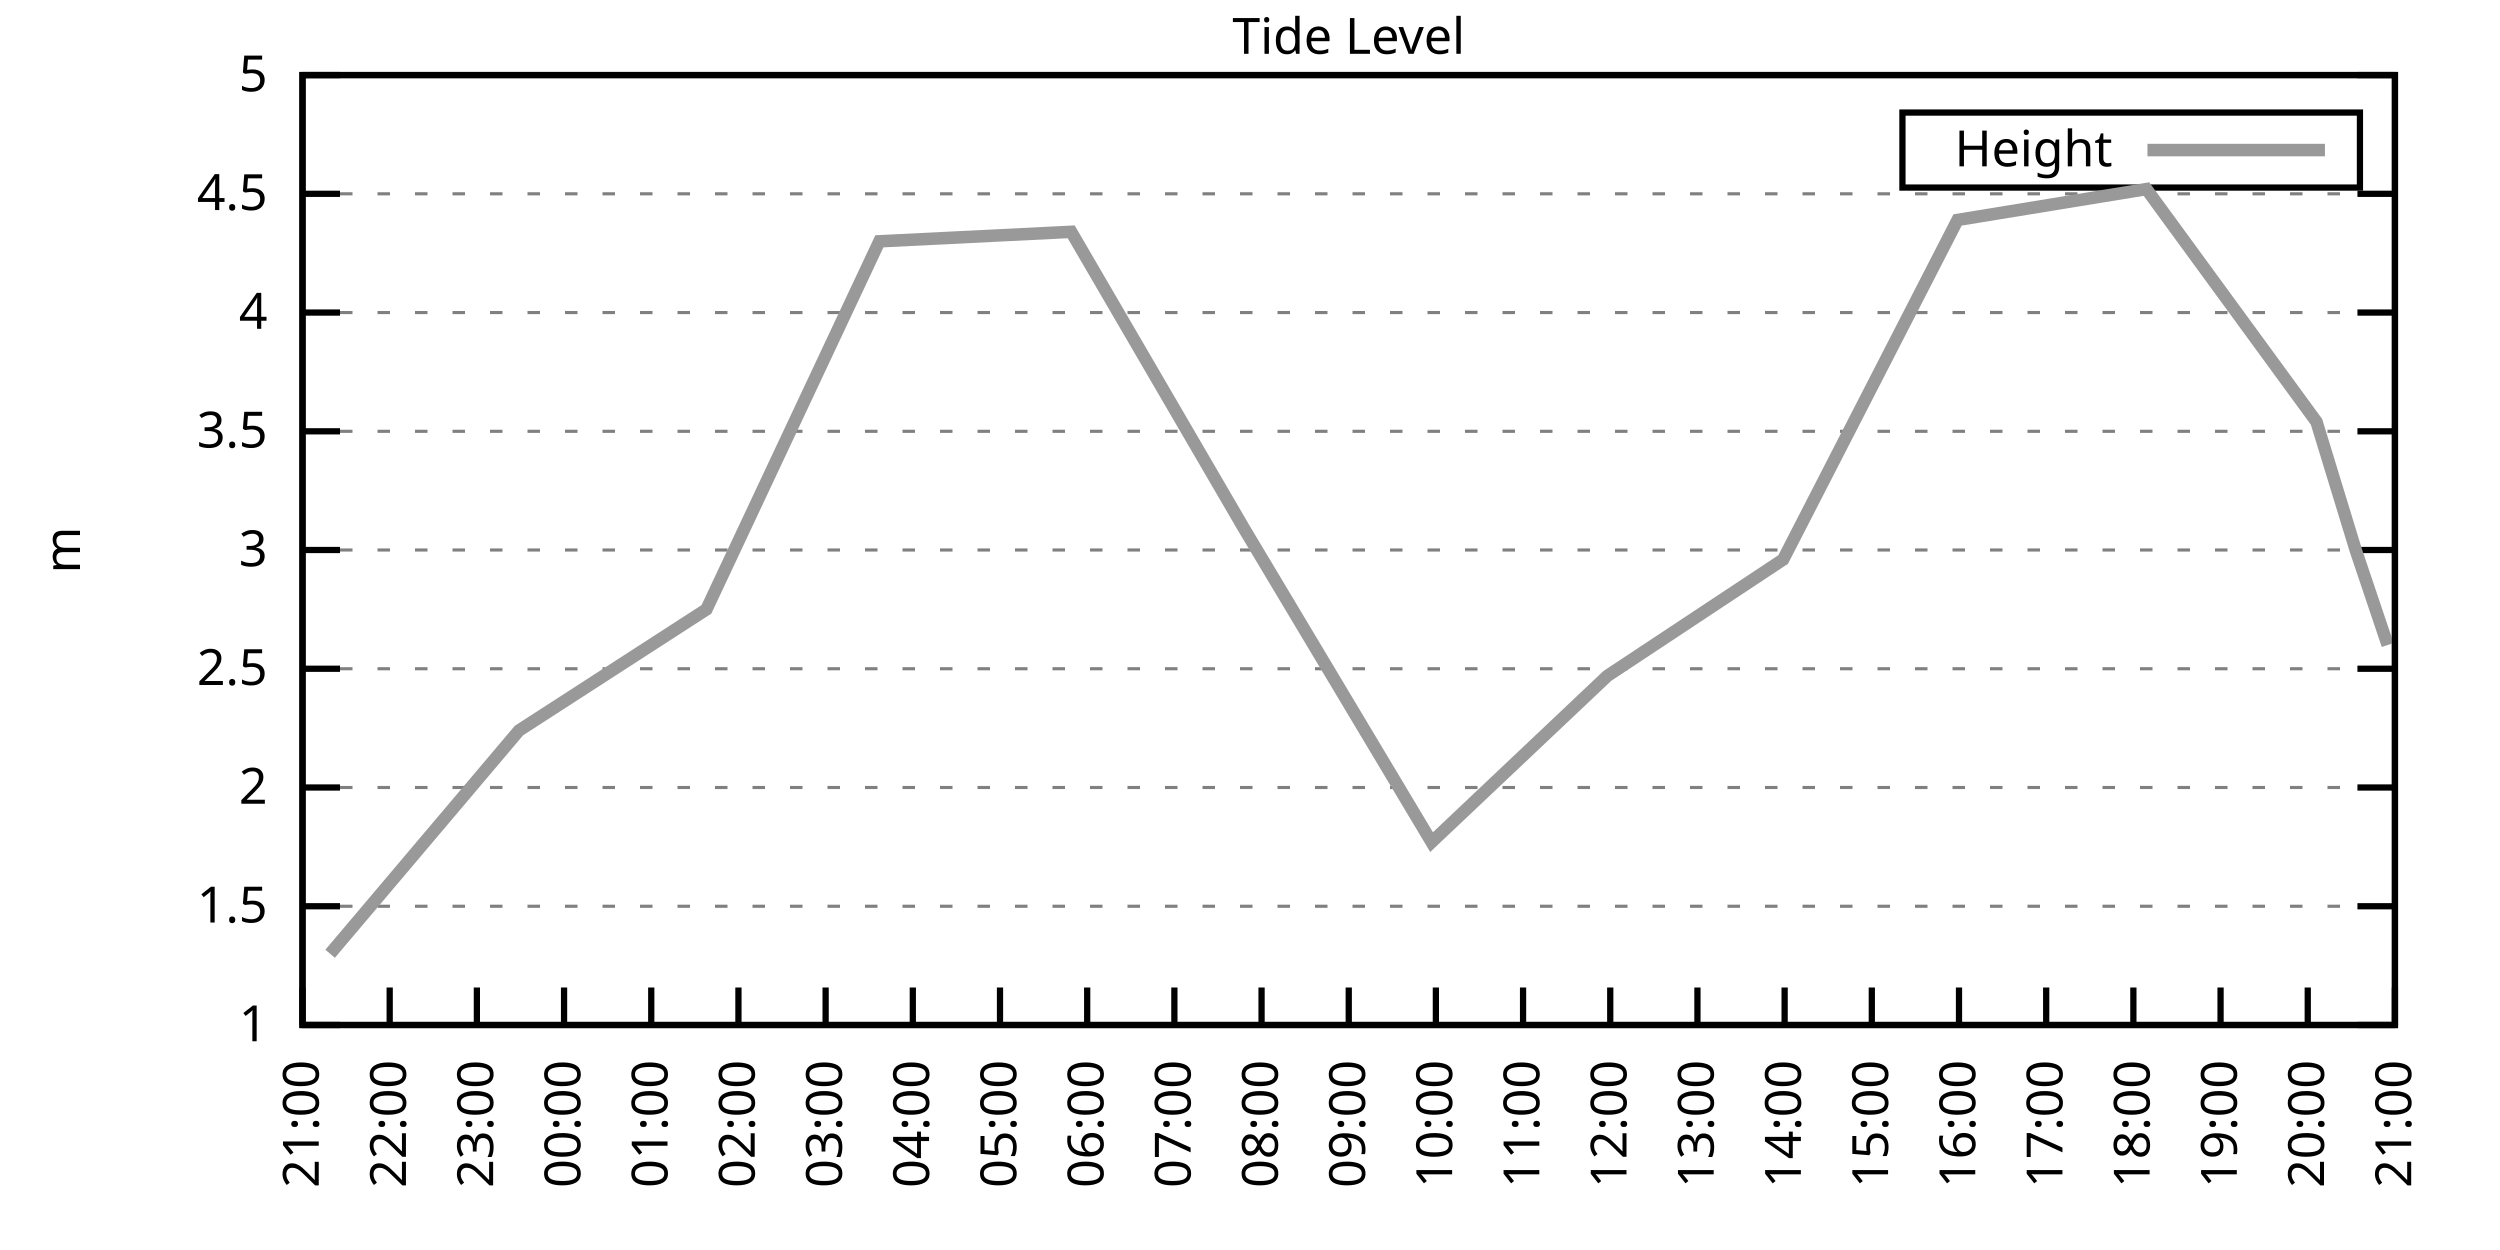
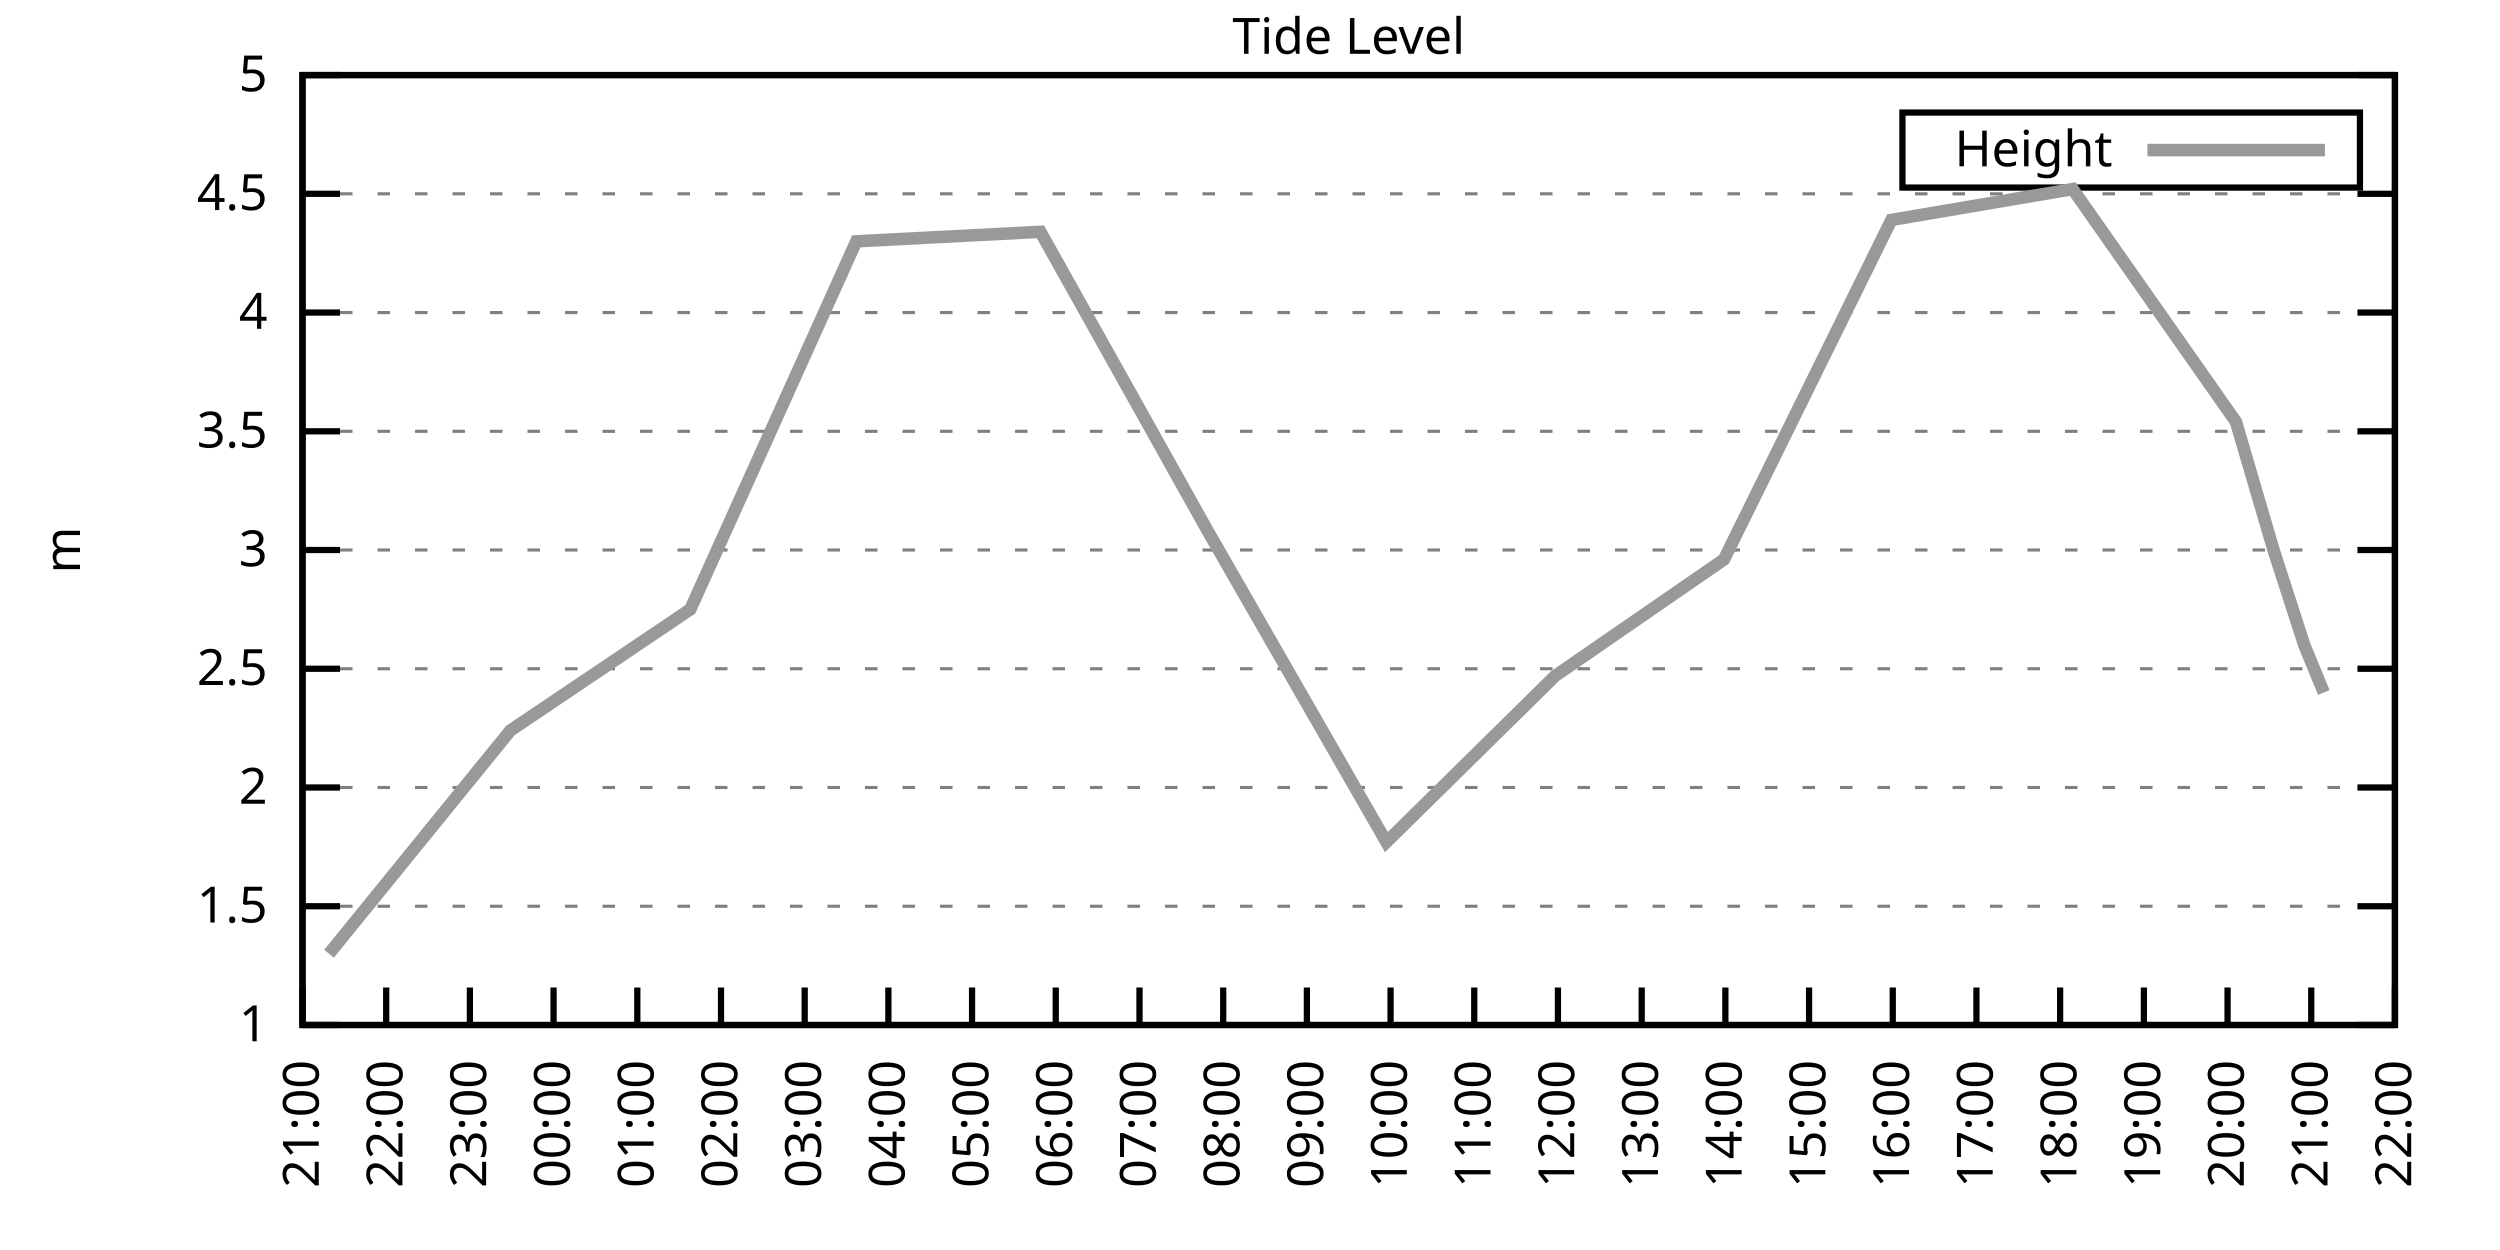
<svg xmlns="http://www.w3.org/2000/svg" xmlns:xlink="http://www.w3.org/1999/xlink" width="400" height="200" viewBox="0 0 400 200">
  <g id="gnuplot_canvas">
    <rect x="0" y="0" width="400" height="200" fill="none" />
    <defs>
      <circle id="gpDot" r="0.5" stroke-width="0.5" stroke="currentColor" />
      <path id="gpPt0" stroke-width="0.333" stroke="currentColor" d="M-1,0 h2 M0,-1 v2" />
      <path id="gpPt1" stroke-width="0.333" stroke="currentColor" d="M-1,-1 L1,1 M1,-1 L-1,1" />
      <path id="gpPt2" stroke-width="0.333" stroke="currentColor" d="M-1,0 L1,0 M0,-1 L0,1 M-1,-1 L1,1 M-1,1 L1,-1" />
      <rect id="gpPt3" stroke-width="0.333" stroke="currentColor" x="-1" y="-1" width="2" height="2" />
      <rect id="gpPt4" stroke-width="0.333" stroke="currentColor" fill="currentColor" x="-1" y="-1" width="2" height="2" />
      <circle id="gpPt5" stroke-width="0.333" stroke="currentColor" cx="0" cy="0" r="1" />
      <use xlink:href="#gpPt5" id="gpPt6" fill="currentColor" stroke="none" />
      <path id="gpPt7" stroke-width="0.333" stroke="currentColor" d="M0,-1.33 L-1.33,0.67 L1.33,0.67 z" />
      <use xlink:href="#gpPt7" id="gpPt8" fill="currentColor" stroke="none" />
      <use xlink:href="#gpPt7" id="gpPt9" stroke="currentColor" transform="rotate(180)" />
      <use xlink:href="#gpPt9" id="gpPt10" fill="currentColor" stroke="none" />
      <use xlink:href="#gpPt3" id="gpPt11" stroke="currentColor" transform="rotate(45)" />
      <use xlink:href="#gpPt11" id="gpPt12" fill="currentColor" stroke="none" />
      <path id="gpPt13" stroke-width="0.333" stroke="currentColor" d="M0,1.330 L1.265,0.411 L0.782,-1.067 L-0.782,-1.076 L-1.265,0.411 z" />
      <use xlink:href="#gpPt13" id="gpPt14" fill="currentColor" stroke="none" />
      <filter id="textbox" filterUnits="objectBoundingBox" x="0" y="0" height="1" width="1">
        <feFlood flood-color="white" flood-opacity="1" result="bgnd" />
        <feComposite in="SourceGraphic" in2="bgnd" operator="atop" />
      </filter>
      <filter id="greybox" filterUnits="objectBoundingBox" x="0" y="0" height="1" width="1">
        <feFlood flood-color="lightgrey" flood-opacity="1" result="grey" />
        <feComposite in="SourceGraphic" in2="grey" operator="atop" />
      </filter>
    </defs>
    <g fill="none" color="white" stroke="currentColor" stroke-width="1.00" stroke-linecap="butt" stroke-linejoin="miter">
</g>
    <g fill="none" color="black" stroke="currentColor" stroke-width="1.00" stroke-linecap="butt" stroke-linejoin="miter">
      <g stroke="none" shape-rendering="crispEdges">
        <polygon fill="rgb(255, 255, 255)" points="48.40,164.00 383.18,164.00 383.18,12.02 48.40,12.02 " />
      </g>
    </g>
    <g fill="none" color="black" stroke="currentColor" stroke-width="1.00" stroke-linecap="butt" stroke-linejoin="miter">
</g>
    <g fill="none" color="black" stroke="black" stroke-width="0.50" stroke-linecap="butt" stroke-linejoin="miter">
</g>
    <g fill="none" color="gray" stroke="currentColor" stroke-width="0.50" stroke-linecap="butt" stroke-linejoin="miter">
      <path stroke="gray" stroke-dasharray="2,4" class="gridline" d="M48.40,164.00 L383.19,164.00  " />
    </g>
    <g fill="none" color="gray" stroke="gray" stroke-width="1.00" stroke-linecap="butt" stroke-linejoin="miter">
</g>
    <g fill="none" color="black" stroke="currentColor" stroke-width="1.00" stroke-linecap="butt" stroke-linejoin="miter">
      <path stroke="black" d="M48.40,164.00 L54.40,164.00 M383.19,164.00 L377.19,164.00  " />
      <g transform="translate(42.80,166.60)" stroke="none" fill="black" font-family="Sans" font-size="8.00" text-anchor="end">
        <text>
          <tspan font-family="Sans"> 1</tspan>
        </text>
      </g>
    </g>
    <g fill="none" color="black" stroke="currentColor" stroke-width="1.00" stroke-linecap="butt" stroke-linejoin="miter">
</g>
    <g fill="none" color="black" stroke="black" stroke-width="0.50" stroke-linecap="butt" stroke-linejoin="miter">
</g>
    <g fill="none" color="gray" stroke="currentColor" stroke-width="0.50" stroke-linecap="butt" stroke-linejoin="miter">
      <path stroke="gray" stroke-dasharray="2,4" class="gridline" d="M48.40,145.00 L383.19,145.00  " />
    </g>
    <g fill="none" color="gray" stroke="gray" stroke-width="1.00" stroke-linecap="butt" stroke-linejoin="miter">
</g>
    <g fill="none" color="black" stroke="currentColor" stroke-width="1.00" stroke-linecap="butt" stroke-linejoin="miter">
      <path stroke="black" d="M48.40,145.00 L54.40,145.00 M383.19,145.00 L377.19,145.00  " />
      <g transform="translate(42.80,147.60)" stroke="none" fill="black" font-family="Sans" font-size="8.00" text-anchor="end">
        <text>
          <tspan font-family="Sans"> 1.5</tspan>
        </text>
      </g>
    </g>
    <g fill="none" color="black" stroke="currentColor" stroke-width="1.00" stroke-linecap="butt" stroke-linejoin="miter">
</g>
    <g fill="none" color="black" stroke="black" stroke-width="0.50" stroke-linecap="butt" stroke-linejoin="miter">
</g>
    <g fill="none" color="gray" stroke="currentColor" stroke-width="0.50" stroke-linecap="butt" stroke-linejoin="miter">
      <path stroke="gray" stroke-dasharray="2,4" class="gridline" d="M48.40,126.00 L383.19,126.00  " />
    </g>
    <g fill="none" color="gray" stroke="gray" stroke-width="1.00" stroke-linecap="butt" stroke-linejoin="miter">
</g>
    <g fill="none" color="black" stroke="currentColor" stroke-width="1.00" stroke-linecap="butt" stroke-linejoin="miter">
      <path stroke="black" d="M48.40,126.00 L54.40,126.00 M383.19,126.00 L377.19,126.00  " />
      <g transform="translate(42.80,128.60)" stroke="none" fill="black" font-family="Sans" font-size="8.00" text-anchor="end">
        <text>
          <tspan font-family="Sans"> 2</tspan>
        </text>
      </g>
    </g>
    <g fill="none" color="black" stroke="currentColor" stroke-width="1.00" stroke-linecap="butt" stroke-linejoin="miter">
</g>
    <g fill="none" color="black" stroke="black" stroke-width="0.50" stroke-linecap="butt" stroke-linejoin="miter">
</g>
    <g fill="none" color="gray" stroke="currentColor" stroke-width="0.50" stroke-linecap="butt" stroke-linejoin="miter">
      <path stroke="gray" stroke-dasharray="2,4" class="gridline" d="M48.40,107.00 L383.19,107.00  " />
    </g>
    <g fill="none" color="gray" stroke="gray" stroke-width="1.00" stroke-linecap="butt" stroke-linejoin="miter">
</g>
    <g fill="none" color="black" stroke="currentColor" stroke-width="1.00" stroke-linecap="butt" stroke-linejoin="miter">
      <path stroke="black" d="M48.40,107.00 L54.40,107.00 M383.19,107.00 L377.19,107.00  " />
      <g transform="translate(42.80,109.60)" stroke="none" fill="black" font-family="Sans" font-size="8.00" text-anchor="end">
        <text>
          <tspan font-family="Sans"> 2.5</tspan>
        </text>
      </g>
    </g>
    <g fill="none" color="black" stroke="currentColor" stroke-width="1.00" stroke-linecap="butt" stroke-linejoin="miter">
</g>
    <g fill="none" color="black" stroke="black" stroke-width="0.50" stroke-linecap="butt" stroke-linejoin="miter">
</g>
    <g fill="none" color="gray" stroke="currentColor" stroke-width="0.50" stroke-linecap="butt" stroke-linejoin="miter">
      <path stroke="gray" stroke-dasharray="2,4" class="gridline" d="M48.40,88.00 L383.19,88.00  " />
    </g>
    <g fill="none" color="gray" stroke="gray" stroke-width="1.00" stroke-linecap="butt" stroke-linejoin="miter">
</g>
    <g fill="none" color="black" stroke="currentColor" stroke-width="1.00" stroke-linecap="butt" stroke-linejoin="miter">
      <path stroke="black" d="M48.40,88.00 L54.40,88.00 M383.19,88.00 L377.19,88.00  " />
      <g transform="translate(42.80,90.60)" stroke="none" fill="black" font-family="Sans" font-size="8.00" text-anchor="end">
        <text>
          <tspan font-family="Sans"> 3</tspan>
        </text>
      </g>
    </g>
    <g fill="none" color="black" stroke="currentColor" stroke-width="1.00" stroke-linecap="butt" stroke-linejoin="miter">
</g>
    <g fill="none" color="black" stroke="black" stroke-width="0.50" stroke-linecap="butt" stroke-linejoin="miter">
</g>
    <g fill="none" color="gray" stroke="currentColor" stroke-width="0.50" stroke-linecap="butt" stroke-linejoin="miter">
      <path stroke="gray" stroke-dasharray="2,4" class="gridline" d="M48.40,69.01 L383.19,69.01  " />
    </g>
    <g fill="none" color="gray" stroke="gray" stroke-width="1.00" stroke-linecap="butt" stroke-linejoin="miter">
</g>
    <g fill="none" color="black" stroke="currentColor" stroke-width="1.00" stroke-linecap="butt" stroke-linejoin="miter">
      <path stroke="black" d="M48.40,69.01 L54.40,69.01 M383.19,69.01 L377.19,69.01  " />
      <g transform="translate(42.80,71.61)" stroke="none" fill="black" font-family="Sans" font-size="8.00" text-anchor="end">
        <text>
          <tspan font-family="Sans"> 3.5</tspan>
        </text>
      </g>
    </g>
    <g fill="none" color="black" stroke="currentColor" stroke-width="1.00" stroke-linecap="butt" stroke-linejoin="miter">
</g>
    <g fill="none" color="black" stroke="black" stroke-width="0.50" stroke-linecap="butt" stroke-linejoin="miter">
</g>
    <g fill="none" color="gray" stroke="currentColor" stroke-width="0.50" stroke-linecap="butt" stroke-linejoin="miter">
      <path stroke="gray" stroke-dasharray="2,4" class="gridline" d="M48.40,50.01 L383.19,50.01  " />
    </g>
    <g fill="none" color="gray" stroke="gray" stroke-width="1.00" stroke-linecap="butt" stroke-linejoin="miter">
</g>
    <g fill="none" color="black" stroke="currentColor" stroke-width="1.00" stroke-linecap="butt" stroke-linejoin="miter">
      <path stroke="black" d="M48.40,50.01 L54.40,50.01 M383.19,50.01 L377.19,50.01  " />
      <g transform="translate(42.80,52.61)" stroke="none" fill="black" font-family="Sans" font-size="8.00" text-anchor="end">
        <text>
          <tspan font-family="Sans"> 4</tspan>
        </text>
      </g>
    </g>
    <g fill="none" color="black" stroke="currentColor" stroke-width="1.00" stroke-linecap="butt" stroke-linejoin="miter">
</g>
    <g fill="none" color="black" stroke="black" stroke-width="0.50" stroke-linecap="butt" stroke-linejoin="miter">
</g>
    <g fill="none" color="gray" stroke="currentColor" stroke-width="0.50" stroke-linecap="butt" stroke-linejoin="miter">
      <path stroke="gray" stroke-dasharray="2,4" class="gridline" d="M48.40,31.01 L383.19,31.01  " />
    </g>
    <g fill="none" color="gray" stroke="gray" stroke-width="1.00" stroke-linecap="butt" stroke-linejoin="miter">
</g>
    <g fill="none" color="black" stroke="currentColor" stroke-width="1.00" stroke-linecap="butt" stroke-linejoin="miter">
      <path stroke="black" d="M48.40,31.01 L54.40,31.01 M383.19,31.01 L377.19,31.01  " />
      <g transform="translate(42.80,33.61)" stroke="none" fill="black" font-family="Sans" font-size="8.00" text-anchor="end">
        <text>
          <tspan font-family="Sans"> 4.5</tspan>
        </text>
      </g>
    </g>
    <g fill="none" color="black" stroke="currentColor" stroke-width="1.00" stroke-linecap="butt" stroke-linejoin="miter">
</g>
    <g fill="none" color="black" stroke="black" stroke-width="0.50" stroke-linecap="butt" stroke-linejoin="miter">
</g>
    <g fill="none" color="gray" stroke="currentColor" stroke-width="0.50" stroke-linecap="butt" stroke-linejoin="miter">
      <path stroke="gray" stroke-dasharray="2,4" class="gridline" d="M48.40,12.01 L383.19,12.01  " />
    </g>
    <g fill="none" color="gray" stroke="gray" stroke-width="1.00" stroke-linecap="butt" stroke-linejoin="miter">
</g>
    <g fill="none" color="black" stroke="currentColor" stroke-width="1.00" stroke-linecap="butt" stroke-linejoin="miter">
      <path stroke="black" d="M48.40,12.01 L54.40,12.01 M383.19,12.01 L377.19,12.01  " />
      <g transform="translate(42.80,14.61)" stroke="none" fill="black" font-family="Sans" font-size="8.00" text-anchor="end">
        <text>
          <tspan font-family="Sans"> 5</tspan>
        </text>
      </g>
    </g>
    <g fill="none" color="black" stroke="currentColor" stroke-width="1.00" stroke-linecap="butt" stroke-linejoin="miter">
      <path stroke="black" d="M48.40,164.00 L48.40,158.00  " />
      <g transform="translate(51.00,169.60) rotate(270.00)" stroke="none" fill="black" font-family="Sans" font-size="8.00" text-anchor="end">
        <text>
          <tspan font-family="Sans">21:00</tspan>
        </text>
      </g>
    </g>
    <g fill="none" color="black" stroke="currentColor" stroke-width="1.00" stroke-linecap="butt" stroke-linejoin="miter">
-       <path stroke="black" d="M62.35,164.00 L62.35,158.00  " />
-       <g transform="translate(64.95,169.60) rotate(270.00)" stroke="none" fill="black" font-family="Sans" font-size="8.00" text-anchor="end">
+       <path stroke="black" d="M61.79,164.00 L61.79,158.00  " />
+       <g transform="translate(64.39,169.60) rotate(270.00)" stroke="none" fill="black" font-family="Sans" font-size="8.00" text-anchor="end">
        <text>
          <tspan font-family="Sans">22:00</tspan>
        </text>
      </g>
    </g>
    <g fill="none" color="black" stroke="currentColor" stroke-width="1.00" stroke-linecap="butt" stroke-linejoin="miter">
-       <path stroke="black" d="M76.30,164.00 L76.30,158.00  " />
-       <g transform="translate(78.90,169.60) rotate(270.00)" stroke="none" fill="black" font-family="Sans" font-size="8.00" text-anchor="end">
+       <path stroke="black" d="M75.18,164.00 L75.18,158.00  " />
+       <g transform="translate(77.78,169.60) rotate(270.00)" stroke="none" fill="black" font-family="Sans" font-size="8.00" text-anchor="end">
        <text>
          <tspan font-family="Sans">23:00</tspan>
        </text>
      </g>
    </g>
    <g fill="none" color="black" stroke="currentColor" stroke-width="1.00" stroke-linecap="butt" stroke-linejoin="miter">
-       <path stroke="black" d="M90.25,164.00 L90.25,158.00  " />
-       <g transform="translate(92.85,169.60) rotate(270.00)" stroke="none" fill="black" font-family="Sans" font-size="8.00" text-anchor="end">
+       <path stroke="black" d="M88.57,164.00 L88.57,158.00  " />
+       <g transform="translate(91.17,169.60) rotate(270.00)" stroke="none" fill="black" font-family="Sans" font-size="8.00" text-anchor="end">
        <text>
          <tspan font-family="Sans">00:00</tspan>
        </text>
      </g>
    </g>
    <g fill="none" color="black" stroke="currentColor" stroke-width="1.00" stroke-linecap="butt" stroke-linejoin="miter">
-       <path stroke="black" d="M104.20,164.00 L104.20,158.00  " />
-       <g transform="translate(106.80,169.60) rotate(270.00)" stroke="none" fill="black" font-family="Sans" font-size="8.00" text-anchor="end">
+       <path stroke="black" d="M101.97,164.00 L101.97,158.00  " />
+       <g transform="translate(104.57,169.60) rotate(270.00)" stroke="none" fill="black" font-family="Sans" font-size="8.00" text-anchor="end">
        <text>
          <tspan font-family="Sans">01:00</tspan>
        </text>
      </g>
    </g>
    <g fill="none" color="black" stroke="currentColor" stroke-width="1.00" stroke-linecap="butt" stroke-linejoin="miter">
-       <path stroke="black" d="M118.15,164.00 L118.15,158.00  " />
-       <g transform="translate(120.75,169.60) rotate(270.00)" stroke="none" fill="black" font-family="Sans" font-size="8.00" text-anchor="end">
+       <path stroke="black" d="M115.36,164.00 L115.36,158.00  " />
+       <g transform="translate(117.96,169.60) rotate(270.00)" stroke="none" fill="black" font-family="Sans" font-size="8.00" text-anchor="end">
        <text>
          <tspan font-family="Sans">02:00</tspan>
        </text>
      </g>
    </g>
    <g fill="none" color="black" stroke="currentColor" stroke-width="1.00" stroke-linecap="butt" stroke-linejoin="miter">
-       <path stroke="black" d="M132.10,164.00 L132.10,158.00  " />
-       <g transform="translate(134.70,169.60) rotate(270.00)" stroke="none" fill="black" font-family="Sans" font-size="8.00" text-anchor="end">
+       <path stroke="black" d="M128.75,164.00 L128.75,158.00  " />
+       <g transform="translate(131.35,169.60) rotate(270.00)" stroke="none" fill="black" font-family="Sans" font-size="8.00" text-anchor="end">
        <text>
          <tspan font-family="Sans">03:00</tspan>
        </text>
      </g>
    </g>
    <g fill="none" color="black" stroke="currentColor" stroke-width="1.00" stroke-linecap="butt" stroke-linejoin="miter">
-       <path stroke="black" d="M146.05,164.00 L146.05,158.00  " />
-       <g transform="translate(148.65,169.60) rotate(270.00)" stroke="none" fill="black" font-family="Sans" font-size="8.00" text-anchor="end">
+       <path stroke="black" d="M142.14,164.00 L142.14,158.00  " />
+       <g transform="translate(144.74,169.60) rotate(270.00)" stroke="none" fill="black" font-family="Sans" font-size="8.00" text-anchor="end">
        <text>
          <tspan font-family="Sans">04:00</tspan>
        </text>
      </g>
    </g>
    <g fill="none" color="black" stroke="currentColor" stroke-width="1.00" stroke-linecap="butt" stroke-linejoin="miter">
-       <path stroke="black" d="M160.00,164.00 L160.00,158.00  " />
-       <g transform="translate(162.60,169.60) rotate(270.00)" stroke="none" fill="black" font-family="Sans" font-size="8.00" text-anchor="end">
+       <path stroke="black" d="M155.53,164.00 L155.53,158.00  " />
+       <g transform="translate(158.13,169.60) rotate(270.00)" stroke="none" fill="black" font-family="Sans" font-size="8.00" text-anchor="end">
        <text>
          <tspan font-family="Sans">05:00</tspan>
        </text>
      </g>
    </g>
    <g fill="none" color="black" stroke="currentColor" stroke-width="1.00" stroke-linecap="butt" stroke-linejoin="miter">
-       <path stroke="black" d="M173.95,164.00 L173.95,158.00  " />
-       <g transform="translate(176.55,169.60) rotate(270.00)" stroke="none" fill="black" font-family="Sans" font-size="8.00" text-anchor="end">
+       <path stroke="black" d="M168.92,164.00 L168.92,158.00  " />
+       <g transform="translate(171.52,169.60) rotate(270.00)" stroke="none" fill="black" font-family="Sans" font-size="8.00" text-anchor="end">
        <text>
          <tspan font-family="Sans">06:00</tspan>
        </text>
      </g>
    </g>
    <g fill="none" color="black" stroke="currentColor" stroke-width="1.00" stroke-linecap="butt" stroke-linejoin="miter">
-       <path stroke="black" d="M187.90,164.00 L187.90,158.00  " />
-       <g transform="translate(190.50,169.60) rotate(270.00)" stroke="none" fill="black" font-family="Sans" font-size="8.00" text-anchor="end">
+       <path stroke="black" d="M182.32,164.00 L182.32,158.00  " />
+       <g transform="translate(184.92,169.60) rotate(270.00)" stroke="none" fill="black" font-family="Sans" font-size="8.00" text-anchor="end">
        <text>
          <tspan font-family="Sans">07:00</tspan>
        </text>
      </g>
    </g>
    <g fill="none" color="black" stroke="currentColor" stroke-width="1.00" stroke-linecap="butt" stroke-linejoin="miter">
-       <path stroke="black" d="M201.85,164.00 L201.85,158.00  " />
-       <g transform="translate(204.45,169.60) rotate(270.00)" stroke="none" fill="black" font-family="Sans" font-size="8.00" text-anchor="end">
+       <path stroke="black" d="M195.71,164.00 L195.71,158.00  " />
+       <g transform="translate(198.31,169.60) rotate(270.00)" stroke="none" fill="black" font-family="Sans" font-size="8.00" text-anchor="end">
        <text>
          <tspan font-family="Sans">08:00</tspan>
        </text>
      </g>
    </g>
    <g fill="none" color="black" stroke="currentColor" stroke-width="1.00" stroke-linecap="butt" stroke-linejoin="miter">
-       <path stroke="black" d="M215.80,164.00 L215.80,158.00  " />
-       <g transform="translate(218.40,169.60) rotate(270.00)" stroke="none" fill="black" font-family="Sans" font-size="8.00" text-anchor="end">
+       <path stroke="black" d="M209.10,164.00 L209.10,158.00  " />
+       <g transform="translate(211.70,169.60) rotate(270.00)" stroke="none" fill="black" font-family="Sans" font-size="8.00" text-anchor="end">
        <text>
          <tspan font-family="Sans">09:00</tspan>
        </text>
      </g>
    </g>
    <g fill="none" color="black" stroke="currentColor" stroke-width="1.00" stroke-linecap="butt" stroke-linejoin="miter">
-       <path stroke="black" d="M229.74,164.00 L229.74,158.00  " />
-       <g transform="translate(232.34,169.60) rotate(270.00)" stroke="none" fill="black" font-family="Sans" font-size="8.00" text-anchor="end">
+       <path stroke="black" d="M222.49,164.00 L222.49,158.00  " />
+       <g transform="translate(225.09,169.60) rotate(270.00)" stroke="none" fill="black" font-family="Sans" font-size="8.00" text-anchor="end">
        <text>
          <tspan font-family="Sans">10:00</tspan>
        </text>
      </g>
    </g>
    <g fill="none" color="black" stroke="currentColor" stroke-width="1.00" stroke-linecap="butt" stroke-linejoin="miter">
-       <path stroke="black" d="M243.69,164.00 L243.69,158.00  " />
-       <g transform="translate(246.29,169.60) rotate(270.00)" stroke="none" fill="black" font-family="Sans" font-size="8.00" text-anchor="end">
+       <path stroke="black" d="M235.88,164.00 L235.88,158.00  " />
+       <g transform="translate(238.48,169.60) rotate(270.00)" stroke="none" fill="black" font-family="Sans" font-size="8.00" text-anchor="end">
        <text>
          <tspan font-family="Sans">11:00</tspan>
        </text>
      </g>
    </g>
    <g fill="none" color="black" stroke="currentColor" stroke-width="1.00" stroke-linecap="butt" stroke-linejoin="miter">
-       <path stroke="black" d="M257.64,164.00 L257.64,158.00  " />
-       <g transform="translate(260.24,169.60) rotate(270.00)" stroke="none" fill="black" font-family="Sans" font-size="8.00" text-anchor="end">
+       <path stroke="black" d="M249.27,164.00 L249.27,158.00  " />
+       <g transform="translate(251.87,169.60) rotate(270.00)" stroke="none" fill="black" font-family="Sans" font-size="8.00" text-anchor="end">
        <text>
          <tspan font-family="Sans">12:00</tspan>
        </text>
      </g>
    </g>
    <g fill="none" color="black" stroke="currentColor" stroke-width="1.00" stroke-linecap="butt" stroke-linejoin="miter">
-       <path stroke="black" d="M271.59,164.00 L271.59,158.00  " />
-       <g transform="translate(274.19,169.60) rotate(270.00)" stroke="none" fill="black" font-family="Sans" font-size="8.00" text-anchor="end">
+       <path stroke="black" d="M262.67,164.00 L262.67,158.00  " />
+       <g transform="translate(265.27,169.60) rotate(270.00)" stroke="none" fill="black" font-family="Sans" font-size="8.00" text-anchor="end">
        <text>
          <tspan font-family="Sans">13:00</tspan>
        </text>
      </g>
    </g>
    <g fill="none" color="black" stroke="currentColor" stroke-width="1.00" stroke-linecap="butt" stroke-linejoin="miter">
-       <path stroke="black" d="M285.54,164.00 L285.54,158.00  " />
-       <g transform="translate(288.14,169.60) rotate(270.00)" stroke="none" fill="black" font-family="Sans" font-size="8.00" text-anchor="end">
+       <path stroke="black" d="M276.06,164.00 L276.06,158.00  " />
+       <g transform="translate(278.66,169.60) rotate(270.00)" stroke="none" fill="black" font-family="Sans" font-size="8.00" text-anchor="end">
        <text>
          <tspan font-family="Sans">14:00</tspan>
        </text>
      </g>
    </g>
    <g fill="none" color="black" stroke="currentColor" stroke-width="1.00" stroke-linecap="butt" stroke-linejoin="miter">
-       <path stroke="black" d="M299.49,164.00 L299.49,158.00  " />
-       <g transform="translate(302.09,169.60) rotate(270.00)" stroke="none" fill="black" font-family="Sans" font-size="8.00" text-anchor="end">
+       <path stroke="black" d="M289.45,164.00 L289.45,158.00  " />
+       <g transform="translate(292.05,169.60) rotate(270.00)" stroke="none" fill="black" font-family="Sans" font-size="8.00" text-anchor="end">
        <text>
          <tspan font-family="Sans">15:00</tspan>
        </text>
      </g>
    </g>
    <g fill="none" color="black" stroke="currentColor" stroke-width="1.00" stroke-linecap="butt" stroke-linejoin="miter">
-       <path stroke="black" d="M313.44,164.00 L313.44,158.00  " />
-       <g transform="translate(316.04,169.60) rotate(270.00)" stroke="none" fill="black" font-family="Sans" font-size="8.00" text-anchor="end">
+       <path stroke="black" d="M302.84,164.00 L302.84,158.00  " />
+       <g transform="translate(305.44,169.60) rotate(270.00)" stroke="none" fill="black" font-family="Sans" font-size="8.00" text-anchor="end">
        <text>
          <tspan font-family="Sans">16:00</tspan>
        </text>
      </g>
    </g>
    <g fill="none" color="black" stroke="currentColor" stroke-width="1.00" stroke-linecap="butt" stroke-linejoin="miter">
-       <path stroke="black" d="M327.39,164.00 L327.39,158.00  " />
-       <g transform="translate(329.99,169.60) rotate(270.00)" stroke="none" fill="black" font-family="Sans" font-size="8.00" text-anchor="end">
+       <path stroke="black" d="M316.23,164.00 L316.23,158.00  " />
+       <g transform="translate(318.83,169.60) rotate(270.00)" stroke="none" fill="black" font-family="Sans" font-size="8.00" text-anchor="end">
        <text>
          <tspan font-family="Sans">17:00</tspan>
        </text>
      </g>
    </g>
    <g fill="none" color="black" stroke="currentColor" stroke-width="1.00" stroke-linecap="butt" stroke-linejoin="miter">
-       <path stroke="black" d="M341.34,164.00 L341.34,158.00  " />
-       <g transform="translate(343.94,169.60) rotate(270.00)" stroke="none" fill="black" font-family="Sans" font-size="8.00" text-anchor="end">
+       <path stroke="black" d="M329.62,164.00 L329.62,158.00  " />
+       <g transform="translate(332.22,169.60) rotate(270.00)" stroke="none" fill="black" font-family="Sans" font-size="8.00" text-anchor="end">
        <text>
          <tspan font-family="Sans">18:00</tspan>
        </text>
      </g>
    </g>
    <g fill="none" color="black" stroke="currentColor" stroke-width="1.00" stroke-linecap="butt" stroke-linejoin="miter">
-       <path stroke="black" d="M355.29,164.00 L355.29,158.00  " />
-       <g transform="translate(357.89,169.60) rotate(270.00)" stroke="none" fill="black" font-family="Sans" font-size="8.00" text-anchor="end">
+       <path stroke="black" d="M343.02,164.00 L343.02,158.00  " />
+       <g transform="translate(345.62,169.60) rotate(270.00)" stroke="none" fill="black" font-family="Sans" font-size="8.00" text-anchor="end">
        <text>
          <tspan font-family="Sans">19:00</tspan>
        </text>
      </g>
    </g>
    <g fill="none" color="black" stroke="currentColor" stroke-width="1.00" stroke-linecap="butt" stroke-linejoin="miter">
-       <path stroke="black" d="M369.24,164.00 L369.24,158.00  " />
-       <g transform="translate(371.84,169.60) rotate(270.00)" stroke="none" fill="black" font-family="Sans" font-size="8.00" text-anchor="end">
+       <path stroke="black" d="M356.41,164.00 L356.41,158.00  " />
+       <g transform="translate(359.01,169.60) rotate(270.00)" stroke="none" fill="black" font-family="Sans" font-size="8.00" text-anchor="end">
        <text>
          <tspan font-family="Sans">20:00</tspan>
+         </text>
+       </g>
+     </g>
+     <g fill="none" color="black" stroke="currentColor" stroke-width="1.00" stroke-linecap="butt" stroke-linejoin="miter">
+       <path stroke="black" d="M369.80,164.00 L369.80,158.00  " />
+       <g transform="translate(372.40,169.60) rotate(270.00)" stroke="none" fill="black" font-family="Sans" font-size="8.00" text-anchor="end">
+         <text>
+           <tspan font-family="Sans">21:00</tspan>
        </text>
      </g>
    </g>
    <g fill="none" color="black" stroke="currentColor" stroke-width="1.00" stroke-linecap="butt" stroke-linejoin="miter">
      <path stroke="black" d="M383.19,164.00 L383.19,158.00  " />
      <g transform="translate(385.79,169.60) rotate(270.00)" stroke="none" fill="black" font-family="Sans" font-size="8.00" text-anchor="end">
        <text>
-           <tspan font-family="Sans">21:00</tspan>
+           <tspan font-family="Sans">22:00</tspan>
        </text>
      </g>
    </g>
    <g fill="none" color="black" stroke="currentColor" stroke-width="1.00" stroke-linecap="butt" stroke-linejoin="miter">
</g>
    <g fill="none" color="black" stroke="currentColor" stroke-width="1.00" stroke-linecap="butt" stroke-linejoin="miter">
      <path stroke="black" d="M48.40,12.01 L48.40,164.00 L383.19,164.00 L383.19,12.01 L48.40,12.01 Z  " />
    </g>
    <g fill="none" color="black" stroke="currentColor" stroke-width="1.00" stroke-linecap="butt" stroke-linejoin="miter">
</g>
    <g fill="none" color="black" stroke="currentColor" stroke-width="1.00" stroke-linecap="butt" stroke-linejoin="miter">
      <path stroke="black" d="M304.39,30.01 L304.39,18.01 L377.59,18.01 L377.59,30.01 L304.39,30.01 Z  " />
    </g>
    <g id="Tide_level_plot_1">
      <g fill="none" color="white" stroke="black" stroke-width="2.00" stroke-linecap="butt" stroke-linejoin="miter">
</g>
      <g fill="none" color="black" stroke="currentColor" stroke-width="2.00" stroke-linecap="butt" stroke-linejoin="miter">
        <g transform="translate(337.99,26.61)" stroke="none" fill="black" font-family="Sans" font-size="8.00" text-anchor="end">
          <text>
            <tspan font-family="Sans">Height</tspan>
          </text>
        </g>
      </g>
      <g fill="none" color="black" stroke="currentColor" stroke-width="2.00" stroke-linecap="butt" stroke-linejoin="miter">
-         <path stroke="rgb(153, 153, 153)" d="M343.59,24.01 L371.99,24.01 M52.82,152.60 L83.04,116.88 L113.03,97.50 L140.70,38.61 L171.39,37.09 L199.06,84.59   L229.05,134.74 L257.18,108.14 L285.31,89.52 L313.21,35.19 L343.43,30.25 L370.64,67.49 L376.91,88.00 L382.03,103.20    " />
+         <path stroke="rgb(153, 153, 153)" d="M343.59,24.01 L371.99,24.01 M52.64,152.60 L81.66,116.88 L110.45,97.50 L137.01,38.61 L166.47,37.09 L193.03,84.59   L221.82,134.74 L248.83,108.14 L275.83,89.52 L302.62,35.19 L331.63,30.25 L357.75,67.49 L363.77,88.00 L368.68,103.20   L371.81,110.80  " />
      </g>
    </g>
    <g fill="none" color="black" stroke="currentColor" stroke-width="2.00" stroke-linecap="butt" stroke-linejoin="miter">
</g>
    <g fill="none" color="black" stroke="black" stroke-width="1.00" stroke-linecap="butt" stroke-linejoin="miter">
</g>
    <g fill="none" color="black" stroke="currentColor" stroke-width="1.00" stroke-linecap="butt" stroke-linejoin="miter">
      <path stroke="black" d="M48.40,12.01 L48.40,164.00 L383.19,164.00 L383.19,12.01 L48.40,12.01 Z  " />
      <g transform="translate(12.80,88.01) rotate(270.00)" stroke="none" fill="black" font-family="Sans" font-size="8.00" text-anchor="middle">
        <text>
          <tspan font-family="Sans">m</tspan>
        </text>
      </g>
    </g>
    <g fill="none" color="black" stroke="currentColor" stroke-width="1.00" stroke-linecap="butt" stroke-linejoin="miter">
</g>
    <g fill="none" color="black" stroke="currentColor" stroke-width="1.00" stroke-linecap="butt" stroke-linejoin="miter">
      <g transform="translate(215.79,8.61)" stroke="none" fill="black" font-family="Sans" font-size="8.00" text-anchor="middle">
        <text>
          <tspan font-family="Sans">Tide Level</tspan>
        </text>
      </g>
    </g>
    <g fill="none" color="black" stroke="currentColor" stroke-width="1.00" stroke-linecap="butt" stroke-linejoin="miter">
</g>
  </g>
</svg>
